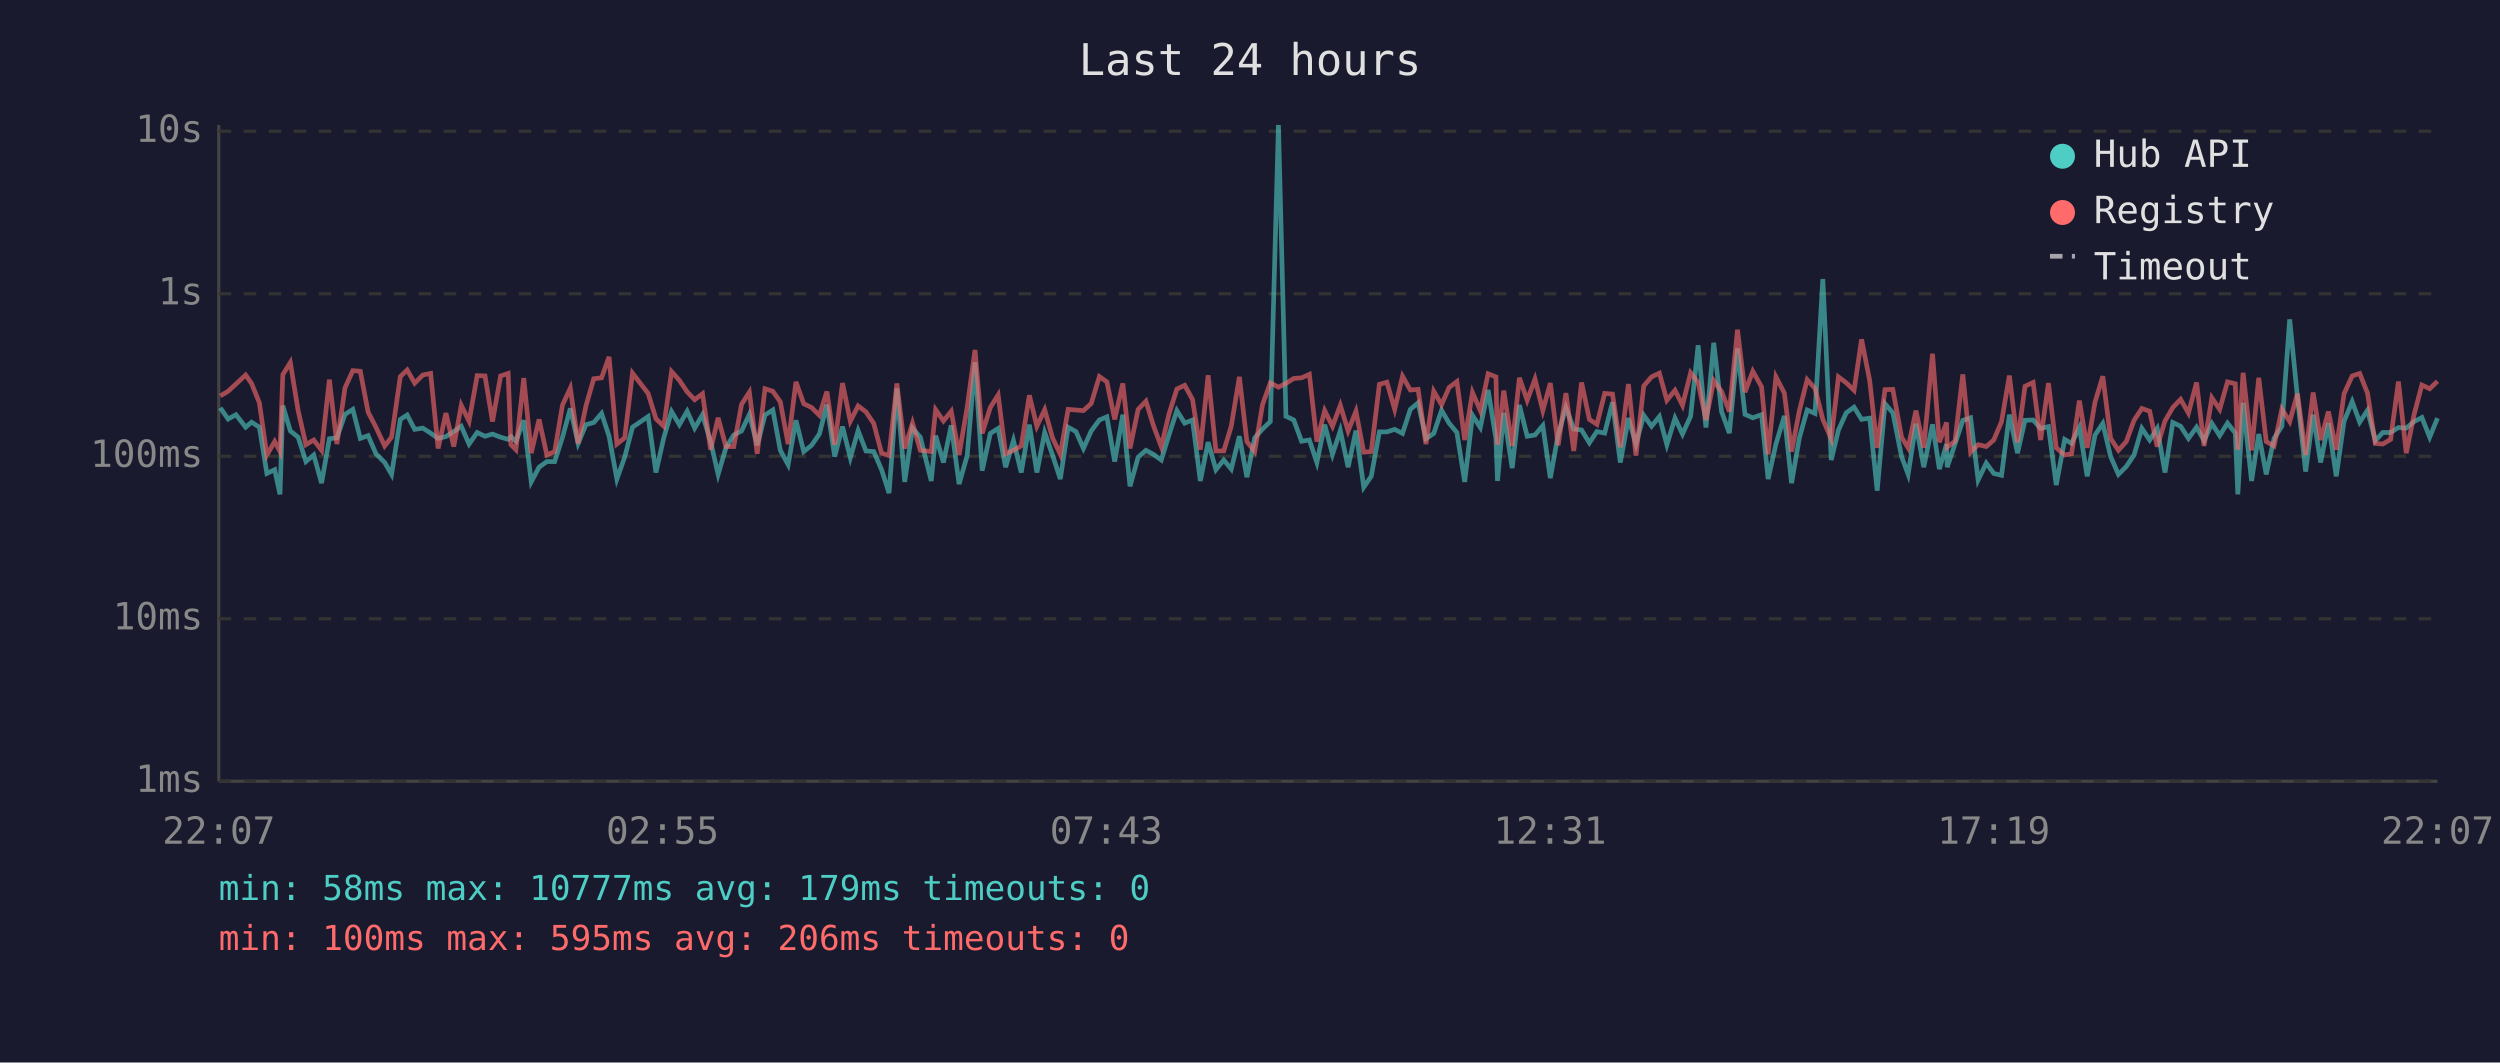
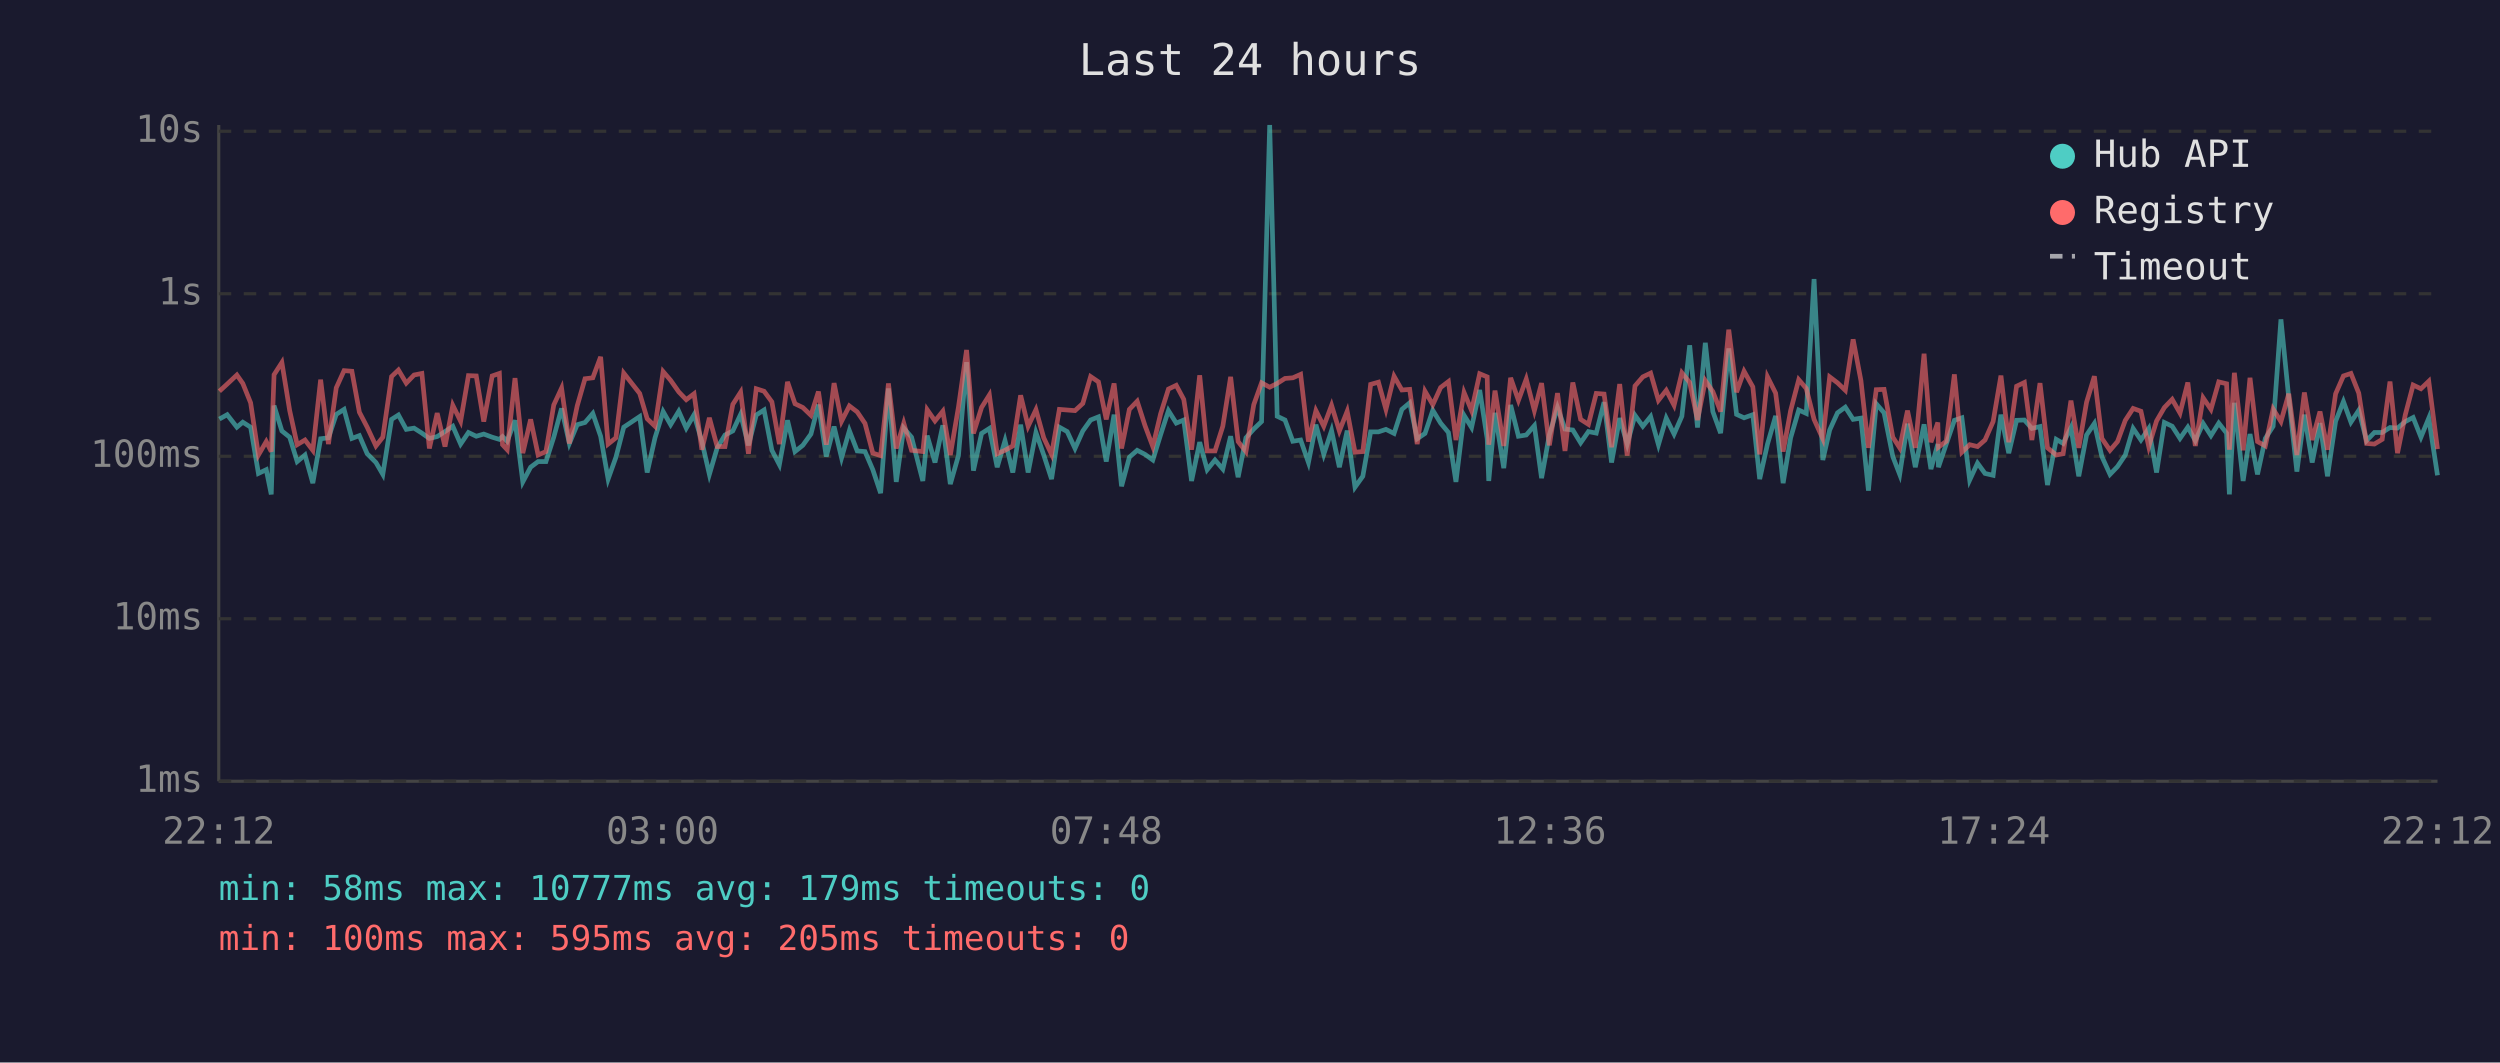
<svg xmlns="http://www.w3.org/2000/svg" viewBox="0 0 800 340" font-family="monospace" font-size="12">
  <rect width="800" height="340" fill="#1a1a2e" />
  <text x="400" y="24" fill="#e0e0e0" font-size="14" text-anchor="middle">Last 24 hours</text>
  <line x1="70" y1="40" x2="70" y2="250" stroke="#444" stroke-width="1" />
  <line x1="70" y1="250" x2="780" y2="250" stroke="#444" stroke-width="1" />
  <line x1="70" y1="250" x2="780" y2="250" stroke="#333" stroke-width="1" stroke-dasharray="4" />
  <text x="65" y="250" fill="#888" text-anchor="end" dominant-baseline="middle">1ms</text>
  <line x1="70" y1="198" x2="780" y2="198" stroke="#333" stroke-width="1" stroke-dasharray="4" />
  <text x="65" y="198" fill="#888" text-anchor="end" dominant-baseline="middle">10ms</text>
  <line x1="70" y1="146" x2="780" y2="146" stroke="#333" stroke-width="1" stroke-dasharray="4" />
  <text x="65" y="146" fill="#888" text-anchor="end" dominant-baseline="middle">100ms</text>
  <line x1="70" y1="94" x2="780" y2="94" stroke="#333" stroke-width="1" stroke-dasharray="4" />
  <text x="65" y="94" fill="#888" text-anchor="end" dominant-baseline="middle">1s</text>
  <line x1="70" y1="42" x2="780" y2="42" stroke="#333" stroke-width="1" stroke-dasharray="4" />
  <text x="65" y="42" fill="#888" text-anchor="end" dominant-baseline="middle">10s</text>
-   <text x="70" y="270" fill="#888" text-anchor="middle">22:07</text>
-   <text x="212" y="270" fill="#888" text-anchor="middle">02:55</text>
-   <text x="354" y="270" fill="#888" text-anchor="middle">07:43</text>
-   <text x="496" y="270" fill="#888" text-anchor="middle">12:31</text>
-   <text x="638" y="270" fill="#888" text-anchor="middle">17:19</text>
-   <text x="780" y="270" fill="#888" text-anchor="middle">22:07</text>
-   <polyline points="70.5,130.5 73.0,134.1 75.5,132.7 78.6,136.7 80.5,135.1 83.0,136.7 85.4,151.5 87.9,150.3 89.6,158.2 90.5,129.8 92.9,137.9 95.4,139.9 97.9,147.7 100.4,145.6 102.9,154.6 105.4,140.4 107.8,140.1 110.4,132.6 112.9,131.0 115.3,140.3 117.8,139.4 120.3,145.2 123.1,148.0 125.3,151.8 128.1,134.2 130.3,132.8 132.7,137.4 135.3,137.0 137.8,138.6 140.2,140.3 142.7,139.7 145.2,138.1 147.6,136.4 150.1,142.1 152.7,138.4 155.2,139.6 157.6,138.9 160.2,139.9 162.6,140.6 163.5,139.7 165.1,141.2 167.6,134.5 170.0,154.2 172.5,149.5 175.0,147.7 177.5,147.7 180.0,139.9 182.5,130.7 185.0,141.9 187.5,135.9 190.0,135.2 192.5,132.3 194.9,139.6 197.4,153.3 199.9,146.3 202.4,136.7 207.4,133.3 209.9,151.2 212.4,140.1 214.9,131.7 217.4,135.9 219.9,131.6 222.3,137.0 224.8,132.7 227.4,141.3 229.8,151.8 232.3,143.3 234.8,139.2 237.3,137.9 239.8,132.6 242.3,142.5 244.8,132.8 247.3,131.2 249.7,144.1 252.2,148.7 254.7,134.5 257.2,144.5 259.7,142.5 262.2,138.9 264.6,129.5 267.1,146.1 269.6,136.5 272.1,146.5 274.6,137.8 277.1,144.3 279.6,144.5 282.1,150.3 284.5,157.8 287.0,124.3 289.5,154.2 292.0,137.0 294.5,139.9 298.0,153.9 299.4,139.4 301.9,148.0 304.4,136.1 306.9,154.9 309.5,145.8 312.0,115.9 314.3,150.6 316.9,138.7 319.4,137.1 321.8,149.5 324.3,141.0 326.8,151.2 329.4,135.9 331.8,151.2 334.3,138.4 336.8,145.6 339.3,153.3 341.8,136.7 344.3,138.1 346.7,143.5 349.2,137.9 351.8,134.4 354.2,133.4 356.7,147.7 359.3,132.7 361.6,155.6 364.2,146.3 366.7,144.1 369.1,145.4 371.6,147.2 374.1,139.1 376.6,131.4 379.1,135.4 381.6,134.4 384.1,153.9 386.6,141.5 389.1,150.3 391.6,147.2 394.0,150.1 396.6,139.6 399.0,152.7 401.5,140.1 404.0,137.3 406.5,134.9 409.1,40.0 411.5,133.2 414.0,134.4 416.5,141.2 419.0,140.8 421.4,148.0 423.9,135.9 426.4,145.4 428.9,137.8 431.4,149.5 433.9,137.8 436.4,155.9 438.8,152.4 441.4,138.2 443.8,138.2 446.3,137.4 448.8,138.7 451.3,131.0 453.8,128.9 456.3,140.4 458.8,138.7 461.3,131.3 463.7,135.4 466.2,138.4 468.7,154.2 471.2,132.9 473.7,136.8 476.2,124.8 478.7,140.4 479.2,153.9 481.2,132.1 483.9,149.8 486.2,129.6 488.7,139.6 491.2,139.2 493.7,136.2 496.1,153.0 498.6,139.1 501.1,130.4 503.6,137.3 506.1,137.6 508.6,141.7 511.0,138.1 513.5,138.6 516.0,128.7 518.5,148.0 521.1,133.8 523.5,142.1 526.0,132.9 528.5,136.4 531.0,133.3 533.4,142.3 536.0,133.8 538.4,138.9 541.0,133.2 543.4,110.5 545.9,136.8 548.4,109.7 550.9,131.7 553.4,138.6 556.0,111.5 558.4,132.6 560.9,133.7 563.7,132.7 565.8,153.3 568.3,142.1 571.0,133.1 573.3,154.6 575.8,140.1 578.3,131.2 580.8,132.3 583.3,89.3 586.0,147.2 588.3,137.6 590.8,132.1 593.3,130.3 595.7,134.2 598.3,133.8 600.7,157.0 603.2,129.2 605.7,132.1 608.5,146.1 610.6,151.8 613.1,135.6 615.6,149.5 618.4,135.8 620.6,150.1 622.9,142.1 623.1,149.5 625.6,142.1 628.1,134.5 630.6,133.7 633.0,153.6 635.6,148.2 638.0,151.5 640.5,152.1 643.0,132.7 645.6,145.0 648.0,134.5 650.6,134.4 653.0,137.1 655.5,136.5 658.0,155.2 660.7,140.6 662.9,141.9 665.4,136.8 667.9,152.4 670.4,139.2 672.9,135.5 675.4,146.1 677.9,151.8 680.4,149.3 682.9,145.6 685.4,137.1 687.9,140.8 690.3,137.1 692.8,151.2 695.3,135.2 697.8,136.4 700.3,140.3 702.9,136.7 705.3,141.0 707.8,135.5 710.3,139.4 712.8,135.4 715.3,138.6 716.1,158.2 717.8,128.9 720.5,153.9 722.8,138.9 725.2,151.8 727.7,140.3 730.2,136.4 732.7,102.2 735.2,127.3 737.8,150.9 740.2,132.7 742.6,148.0 745.1,135.4 747.6,152.4 750.1,134.8 752.7,128.5 755.1,135.1 757.6,131.3 760.1,141.0 762.5,138.4 765.0,138.4 767.5,136.8 770.0,137.0 772.5,134.9 775.0,133.6 777.5,139.9 780.0,133.8" fill="none" stroke="#4ecdc4" stroke-width="1.5" opacity="0.6" />
-   <polyline points="70.5,126.7 73.0,125.2 75.5,122.9 78.6,120.0 80.5,122.7 83.0,128.9 85.4,145.6 87.9,141.3 89.6,144.5 90.5,119.9 92.9,116.0 95.4,131.4 97.9,142.3 100.4,140.8 102.9,144.1 105.4,121.5 107.8,142.1 110.4,124.1 112.9,118.6 115.3,118.8 117.8,131.9 120.3,136.7 123.1,142.7 125.3,139.9 128.1,120.5 130.3,118.4 132.7,122.6 135.3,120.0 137.8,119.5 140.2,143.5 142.7,132.2 145.2,142.9 147.6,129.7 150.1,134.8 152.7,120.2 155.2,120.3 157.6,134.9 160.2,120.3 162.6,119.5 163.5,142.3 165.1,143.9 167.6,121.0 170.0,145.0 172.5,134.2 175.0,145.6 177.5,144.5 180.0,129.6 182.5,124.2 185.0,141.9 187.5,129.9 190.0,121.2 192.5,120.9 194.9,114.2 197.4,142.1 199.9,140.1 202.4,119.4 207.4,125.9 209.9,134.0 212.4,136.4 214.9,118.9 217.4,121.7 219.9,125.4 222.3,127.9 224.8,126.0 227.4,143.9 229.8,133.7 232.3,142.9 234.8,142.9 237.3,129.4 239.8,125.5 242.3,145.2 244.8,124.4 247.3,125.2 249.7,128.6 252.2,142.1 254.7,122.2 257.2,129.2 259.7,130.4 262.2,132.9 264.6,125.3 267.1,142.3 269.6,122.6 272.1,134.8 274.6,129.9 277.1,131.8 279.6,135.5 282.1,145.0 284.5,145.8 287.0,122.7 289.5,143.5 292.0,135.4 294.5,144.1 298.0,144.5 299.4,131.1 301.9,134.7 304.4,131.6 306.9,145.6 309.5,130.3 312.0,112.0 314.3,138.7 316.9,130.4 319.4,126.4 321.8,145.2 324.3,144.1 326.8,142.7 329.4,126.5 331.8,136.4 334.3,131.1 336.8,140.1 339.3,145.4 341.8,131.0 344.3,131.2 346.7,131.4 349.2,129.1 351.8,120.5 354.2,122.2 356.7,134.2 359.3,122.7 361.6,143.5 364.2,131.0 366.7,128.4 369.1,136.2 371.6,142.9 374.1,132.4 376.6,124.5 379.1,123.3 381.6,127.8 384.1,143.9 386.6,120.1 389.1,144.3 391.6,144.3 394.0,136.4 396.6,120.6 399.0,141.3 401.5,144.5 404.0,129.5 406.5,122.5 409.1,123.9 411.5,122.7 414.0,121.1 416.5,120.9 419.0,119.8 421.4,141.3 423.9,131.4 426.4,136.4 428.9,129.7 431.4,137.9 433.9,131.6 436.4,144.7 438.8,144.5 441.4,123.0 443.8,122.3 446.3,131.0 448.8,120.4 451.3,124.8 453.8,124.6 456.3,142.1 458.8,125.2 461.3,129.5 463.7,124.0 466.2,122.1 468.7,140.8 471.2,125.6 473.7,131.4 476.2,119.6 478.7,120.6 479.2,142.3 481.2,125.0 483.9,142.7 486.2,120.9 488.7,128.1 491.2,121.3 493.7,131.4 496.1,122.6 498.6,142.5 501.1,125.8 503.6,144.3 506.1,122.4 508.6,134.2 511.0,135.8 513.5,125.9 516.0,126.1 518.5,143.1 521.1,122.9 523.5,145.8 526.0,123.5 528.5,120.6 531.0,119.4 533.4,128.1 536.0,124.9 538.4,129.7 541.0,119.3 543.4,122.4 545.9,134.4 548.4,121.8 550.9,125.3 553.4,131.7 556.0,105.5 558.4,125.5 560.9,118.8 563.7,123.8 565.8,145.4 568.3,120.6 571.0,125.8 573.3,144.5 575.8,131.4 578.3,121.5 580.8,124.3 583.3,134.2 586.0,140.4 588.3,120.6 590.8,122.5 593.3,124.9 595.7,108.6 598.3,121.8 600.7,143.3 603.2,124.7 605.7,124.6 608.5,139.9 610.6,143.3 613.1,131.4 615.6,143.3 618.4,113.2 620.6,141.5 622.9,135.2 623.1,143.1 625.6,141.2 628.1,119.8 630.6,144.7 633.0,142.3 635.6,142.9 638.0,140.8 640.5,134.9 643.0,120.2 645.6,141.5 648.0,123.6 650.6,122.4 653.0,140.8 655.5,122.6 658.0,143.3 660.7,145.6 662.9,145.2 665.4,128.2 667.9,143.3 670.4,128.7 672.9,120.4 675.4,140.3 677.9,144.1 680.4,141.3 682.9,134.5 685.4,130.7 687.9,131.6 690.3,142.9 692.8,134.7 695.3,130.4 697.8,127.8 700.3,132.2 702.9,122.4 705.3,142.7 707.8,127.3 710.3,131.0 712.8,122.2 715.3,122.8 716.1,143.9 717.8,119.3 720.5,144.1 722.8,120.9 725.2,141.3 727.7,142.7 730.2,130.9 732.7,134.9 735.2,126.0 737.8,145.6 740.2,125.6 742.6,140.8 745.1,131.7 747.6,143.9 750.1,126.0 752.7,120.3 755.1,119.5 757.6,125.8 760.1,141.9 762.5,142.1 765.0,140.6 767.5,122.1 770.0,145.0 772.5,132.7 775.0,123.2 777.5,124.4 780.0,122.0" fill="none" stroke="#ff6b6b" stroke-width="1.5" opacity="0.6" />
+   <text x="70" y="270" fill="#888" text-anchor="middle">22:12</text>
+   <text x="212" y="270" fill="#888" text-anchor="middle">03:00</text>
+   <text x="354" y="270" fill="#888" text-anchor="middle">07:48</text>
+   <text x="496" y="270" fill="#888" text-anchor="middle">12:36</text>
+   <text x="638" y="270" fill="#888" text-anchor="middle">17:24</text>
+   <text x="780" y="270" fill="#888" text-anchor="middle">22:12</text>
+   <polyline points="70.2,134.1 72.7,132.7 75.8,136.7 77.7,135.1 80.2,136.7 82.7,151.5 85.2,150.3 86.8,158.2 87.7,129.8 90.2,137.9 92.7,139.9 95.1,147.7 97.6,145.6 100.1,154.6 102.6,140.4 105.1,140.1 107.6,132.6 110.1,131.0 112.6,140.3 115.0,139.4 117.5,145.2 120.3,148.0 122.5,151.8 125.3,134.2 127.5,132.8 130.0,137.4 132.5,137.0 135.0,138.6 137.4,140.3 139.9,139.7 142.4,138.1 144.9,136.4 147.4,142.1 149.9,138.4 152.4,139.6 154.8,138.9 157.5,139.9 159.8,140.6 160.8,139.7 162.3,141.2 164.8,134.5 167.3,154.2 169.8,149.5 172.2,147.7 174.7,147.7 177.2,139.9 179.7,130.7 182.2,141.9 184.7,135.9 187.2,135.2 189.7,132.3 192.2,139.6 194.6,153.3 197.1,146.3 199.6,136.7 204.7,133.3 207.1,151.2 209.6,140.1 212.2,131.7 214.6,135.9 217.2,131.6 219.6,137.0 222.1,132.7 224.6,141.3 227.0,151.8 229.5,143.3 232.0,139.2 234.5,137.9 237.0,132.6 239.5,142.5 242.0,132.8 244.5,131.2 247.0,144.1 249.4,148.7 252.0,134.5 254.4,144.5 256.9,142.5 259.5,138.9 261.9,129.5 264.4,146.1 266.9,136.5 269.3,146.5 271.8,137.8 274.3,144.3 276.8,144.5 279.3,150.3 281.8,157.8 284.3,124.3 286.8,154.2 289.2,137.0 291.7,139.9 295.3,153.9 296.7,139.4 299.2,148.0 301.7,136.1 304.1,154.9 306.7,145.8 309.3,115.9 311.5,150.6 314.1,138.7 316.6,137.1 319.1,149.5 321.6,141.0 324.1,151.2 326.6,135.9 329.0,151.2 331.5,138.4 334.0,145.6 336.5,153.3 339.0,136.7 341.5,138.1 344.0,143.5 346.5,137.9 349.0,134.4 351.5,133.4 354.0,147.7 356.5,132.7 358.9,155.6 361.4,146.3 363.9,144.1 366.4,145.4 368.9,147.2 371.4,139.1 373.9,131.4 376.4,135.4 378.8,134.4 381.3,153.9 383.9,141.5 386.3,150.3 388.8,147.2 391.3,150.1 393.8,139.6 396.2,152.7 398.7,140.1 401.2,137.3 403.7,134.9 406.3,40.0 408.7,133.2 411.2,134.4 413.7,141.2 416.2,140.8 418.7,148.0 421.1,135.9 423.6,145.4 426.1,137.8 428.6,149.5 431.1,137.8 433.6,155.9 436.1,152.4 438.6,138.2 441.1,138.2 443.5,137.4 446.1,138.7 448.6,131.0 451.1,128.9 453.5,140.4 456.0,138.7 458.5,131.3 461.0,135.4 463.5,138.4 465.9,154.2 468.5,132.9 470.9,136.8 473.5,124.8 475.9,140.4 476.4,153.9 478.4,132.1 481.2,149.8 483.4,129.6 485.9,139.6 488.4,139.2 491.0,136.2 493.3,153.0 495.8,139.1 498.4,130.4 500.8,137.3 503.3,137.6 505.8,141.7 508.3,138.1 510.8,138.6 513.3,128.7 515.7,148.0 518.3,133.8 520.7,142.1 523.2,132.9 525.7,136.4 528.2,133.3 530.7,142.3 533.2,133.8 535.7,138.9 538.2,133.2 540.7,110.5 543.2,136.8 545.7,109.7 548.1,131.7 550.6,138.6 553.2,111.5 555.7,132.6 558.1,133.7 560.9,132.7 563.1,153.3 565.6,142.1 568.2,133.1 570.6,154.6 573.0,140.1 575.6,131.2 578.0,132.3 580.5,89.3 583.3,147.2 585.5,137.6 588.0,132.1 590.5,130.3 593.0,134.2 595.5,133.8 597.9,157.0 600.4,129.2 602.9,132.1 605.7,146.1 607.9,151.8 610.4,135.6 612.9,149.5 615.7,135.8 617.9,150.1 620.1,142.1 620.3,149.5 622.8,142.1 625.4,134.5 627.8,133.7 630.3,153.6 632.8,148.2 635.2,151.5 637.8,152.1 640.3,132.7 642.8,145.0 645.3,134.5 647.8,134.4 650.2,137.1 652.8,136.5 655.2,155.2 658.0,140.6 660.2,141.9 662.7,136.8 665.2,152.4 667.7,139.2 670.2,135.5 672.6,146.1 675.2,151.8 677.6,149.3 680.1,145.6 682.6,137.1 685.1,140.8 687.6,137.1 690.1,151.2 692.6,135.2 695.1,136.4 697.6,140.3 700.1,136.7 702.5,141.0 705.0,135.5 707.5,139.4 710.0,135.4 712.5,138.6 713.4,158.2 715.0,128.9 717.8,153.9 720.0,138.9 722.4,151.8 724.9,140.3 727.4,136.4 729.9,102.2 732.4,127.3 735.0,150.9 737.4,132.7 739.9,148.0 742.4,135.4 744.8,152.4 747.4,134.8 749.9,128.5 752.3,135.1 754.8,131.3 757.3,141.0 759.8,138.4 762.3,138.4 764.8,136.8 767.2,137.0 769.7,134.9 772.2,133.6 774.7,139.9 777.2,133.8 780.0,152.1" fill="none" stroke="#4ecdc4" stroke-width="1.5" opacity="0.6" />
+   <polyline points="70.2,125.2 72.7,122.9 75.8,120.0 77.7,122.7 80.2,128.9 82.7,145.6 85.2,141.3 86.8,144.5 87.7,119.9 90.2,116.0 92.7,131.4 95.1,142.3 97.6,140.8 100.1,144.1 102.6,121.5 105.1,142.1 107.6,124.1 110.1,118.6 112.6,118.8 115.0,131.9 117.5,136.7 120.3,142.7 122.5,139.9 125.3,120.5 127.5,118.4 130.0,122.6 132.5,120.0 135.0,119.5 137.4,143.5 139.9,132.2 142.4,142.9 144.9,129.7 147.4,134.8 149.9,120.2 152.4,120.3 154.8,134.9 157.5,120.3 159.8,119.5 160.8,142.3 162.3,143.9 164.8,121.0 167.3,145.0 169.8,134.2 172.2,145.6 174.7,144.5 177.2,129.6 179.7,124.2 182.2,141.9 184.7,129.9 187.2,121.2 189.7,120.9 192.2,114.2 194.6,142.1 197.1,140.1 199.6,119.4 204.7,125.9 207.1,134.0 209.6,136.4 212.2,118.9 214.6,121.7 217.2,125.4 219.6,127.9 222.1,126.0 224.6,143.9 227.0,133.7 229.5,142.9 232.0,142.9 234.5,129.4 237.0,125.5 239.5,145.2 242.0,124.4 244.5,125.2 247.0,128.6 249.4,142.1 252.0,122.2 254.4,129.2 256.9,130.4 259.5,132.9 261.9,125.3 264.4,142.3 266.9,122.6 269.3,134.8 271.8,129.9 274.3,131.8 276.8,135.5 279.3,145.0 281.8,145.8 284.3,122.7 286.8,143.5 289.2,135.4 291.7,144.1 295.3,144.5 296.7,131.1 299.2,134.7 301.7,131.6 304.1,145.6 306.7,130.3 309.3,112.0 311.5,138.7 314.1,130.4 316.6,126.4 319.1,145.2 321.6,144.1 324.1,142.7 326.6,126.5 329.0,136.4 331.5,131.1 334.0,140.1 336.5,145.4 339.0,131.0 341.5,131.2 344.0,131.4 346.5,129.1 349.0,120.5 351.5,122.2 354.0,134.2 356.5,122.7 358.9,143.5 361.4,131.0 363.9,128.4 366.4,136.2 368.9,142.9 371.4,132.4 373.9,124.5 376.4,123.3 378.8,127.8 381.3,143.9 383.9,120.1 386.3,144.3 388.8,144.3 391.3,136.4 393.8,120.6 396.2,141.3 398.7,144.5 401.2,129.5 403.7,122.5 406.3,123.9 408.7,122.7 411.2,121.1 413.7,120.9 416.2,119.8 418.7,141.3 421.1,131.4 423.6,136.4 426.1,129.7 428.6,137.9 431.1,131.6 433.6,144.7 436.1,144.5 438.6,123.0 441.1,122.3 443.5,131.0 446.1,120.4 448.6,124.8 451.1,124.6 453.5,142.1 456.0,125.2 458.5,129.5 461.0,124.0 463.5,122.1 465.9,140.8 468.5,125.6 470.9,131.4 473.5,119.6 475.9,120.6 476.4,142.3 478.4,125.0 481.2,142.7 483.4,120.9 485.9,128.1 488.4,121.3 491.0,131.4 493.3,122.6 495.8,142.5 498.4,125.8 500.8,144.3 503.3,122.4 505.8,134.2 508.3,135.8 510.8,125.9 513.3,126.1 515.7,143.1 518.3,122.9 520.7,145.8 523.2,123.5 525.7,120.6 528.2,119.4 530.7,128.1 533.2,124.9 535.7,129.7 538.2,119.3 540.7,122.4 543.2,134.4 545.7,121.8 548.1,125.3 550.6,131.7 553.2,105.5 555.7,125.5 558.1,118.8 560.9,123.8 563.1,145.4 565.6,120.6 568.2,125.8 570.6,144.5 573.0,131.4 575.6,121.5 578.0,124.3 580.5,134.2 583.3,140.4 585.5,120.6 588.0,122.5 590.5,124.9 593.0,108.6 595.5,121.8 597.9,143.3 600.4,124.7 602.9,124.6 605.7,139.9 607.9,143.3 610.4,131.4 612.9,143.3 615.7,113.2 617.9,141.5 620.1,135.2 620.3,143.1 622.8,141.2 625.4,119.8 627.8,144.7 630.3,142.3 632.8,142.9 635.2,140.8 637.8,134.9 640.3,120.2 642.8,141.5 645.3,123.6 647.8,122.4 650.2,140.8 652.8,122.6 655.2,143.3 658.0,145.6 660.2,145.2 662.7,128.2 665.2,143.3 667.7,128.7 670.2,120.4 672.6,140.3 675.2,144.1 677.6,141.3 680.1,134.5 682.6,130.7 685.1,131.6 687.6,142.9 690.1,134.7 692.6,130.4 695.1,127.8 697.6,132.2 700.1,122.4 702.5,142.7 705.0,127.3 707.5,131.0 710.0,122.2 712.5,122.8 713.4,143.9 715.0,119.3 717.8,144.1 720.0,120.9 722.4,141.3 724.9,142.7 727.4,130.9 729.9,134.9 732.4,126.0 735.0,145.6 737.4,125.6 739.9,140.8 742.4,131.7 744.8,143.9 747.4,126.0 749.9,120.3 752.3,119.5 754.8,125.8 757.3,141.9 759.8,142.1 762.3,140.6 764.8,122.1 767.2,145.0 769.7,132.7 772.2,123.2 774.7,124.4 777.2,122.0 780.0,143.7" fill="none" stroke="#ff6b6b" stroke-width="1.5" opacity="0.6" />
  <circle cx="660" cy="50" r="4" fill="#4ecdc4" />
  <text x="670" y="50" fill="#e0e0e0" dominant-baseline="middle">Hub API</text>
  <circle cx="660" cy="68" r="4" fill="#ff6b6b" />
  <text x="670" y="68" fill="#e0e0e0" dominant-baseline="middle">Registry</text>
  <line x1="656" y1="82" x2="664" y2="82" stroke="#e0e0e0" stroke-width="1.5" stroke-dasharray="4,3" opacity="0.7" />
  <text x="670" y="86" fill="#e0e0e0" dominant-baseline="middle">Timeout</text>
  <text x="70" y="288" fill="#4ecdc4" font-size="11">min: 58ms  max: 10777ms  avg: 179ms  timeouts: 0</text>
-   <text x="70" y="304" fill="#ff6b6b" font-size="11">min: 100ms  max: 595ms  avg: 206ms  timeouts: 0</text>
+   <text x="70" y="304" fill="#ff6b6b" font-size="11">min: 100ms  max: 595ms  avg: 205ms  timeouts: 0</text>
</svg>
